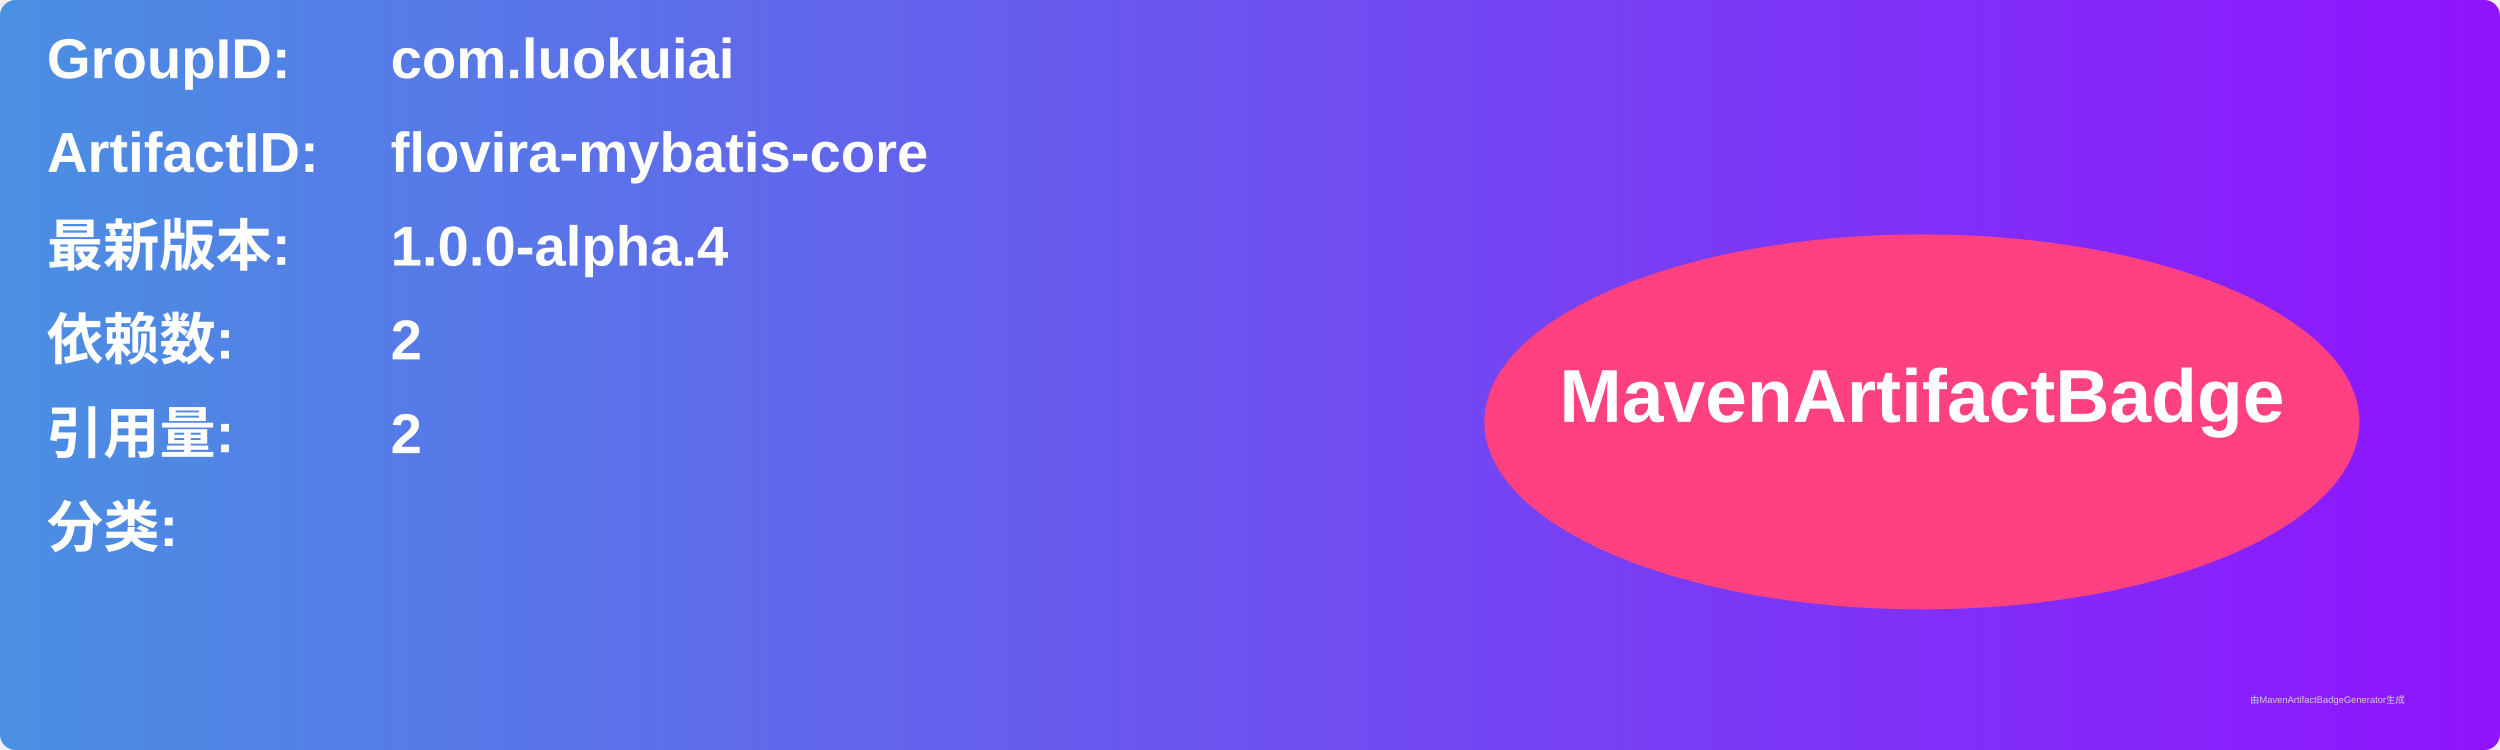
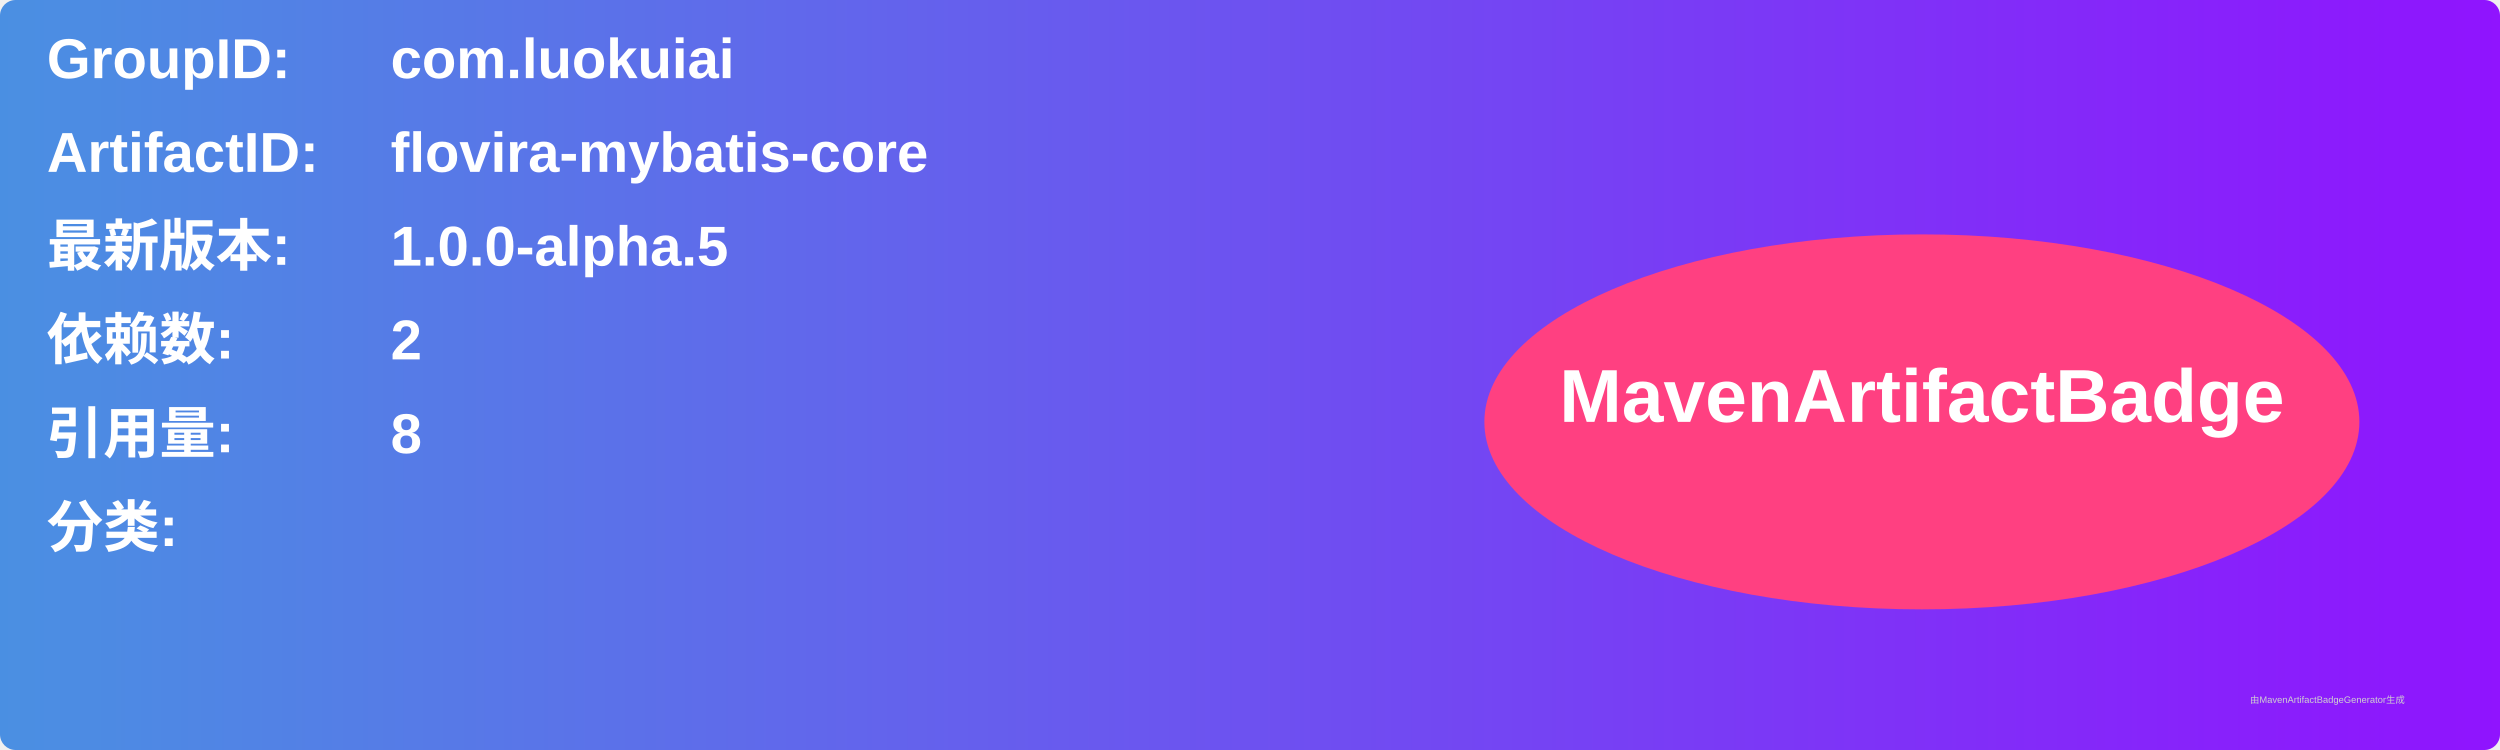
<svg xmlns="http://www.w3.org/2000/svg" width="800" height="240" viewBox="0 0 800 240">
  <linearGradient id="grad" x1="0%" y1="0%" x2="100%" y2="0%">
    <stop offset="0%" stop-color="#4a90e2" />
    <stop offset="100%" stop-color="#9013fe" />
  </linearGradient>
  <rect width="100%" height="100%" rx="5" ry="5" fill="url(#grad)" />
  <g transform="translate(15, 15)">
    <text x="0" y="10" font-family="Arial" font-size="18" fill="white" font-weight="bold" width="260">GroupID:</text>
    <text x="110" y="10" font-family="Arial" font-size="18" fill="white" font-weight="bold" width="460">com.luokuiai</text>
    <text x="0" y="40" font-family="Arial" font-size="18" fill="white" font-weight="bold" width="260">ArtifactID:</text>
    <text x="110" y="40" font-family="Arial" font-size="18" fill="white" font-weight="bold" width="460">flovira-mybatis-core</text>
    <text x="0" y="70" font-family="Arial" font-size="18" fill="white" font-weight="bold">最新版本:</text>
    <text x="110" y="70" font-family="Arial" font-size="18" fill="white" font-weight="bold">
-       <tspan font-weight="bold">1.0.0-alpha.4</tspan>
+       <tspan font-weight="bold">1.0.0-alpha.5</tspan>
    </text>
    <text x="0" y="100" font-family="Arial" font-size="18" fill="white" font-weight="bold">依赖数: </text>
    <text x="110" y="100" font-family="Arial" font-size="18" fill="white">
      <tspan font-weight="bold">2</tspan>
    </text>
    <text x="0" y="130" font-family="Arial" font-size="18" fill="white" font-weight="bold">引用量: </text>
    <text x="110" y="130" font-family="Arial" font-size="18" fill="white">
-       <tspan font-weight="bold">2</tspan>
+       <tspan font-weight="bold">8</tspan>
    </text>
    <text x="0" y="160" font-family="Arial" font-size="18" fill="white" font-weight="bold">分类:</text>
    <text x="10" y="190" font-family="Arial" font-size="10" fill="white">
      <tspan font-weight="bold" />
    </text>
    <ellipse cx="600" cy="120" rx="140" ry="60" fill="#ff4081" />
    <text x="600" y="120" text-anchor="middle" font-family="Arial" font-size="24" fill="white" font-weight="bold">MavenArtifactBadge</text>
  </g>
  <text x="720" y="225" font-family="Arial" font-size="3" fill="#d0d0d0">由MavenArtifactBadgeGenerator生成</text>
</svg>
